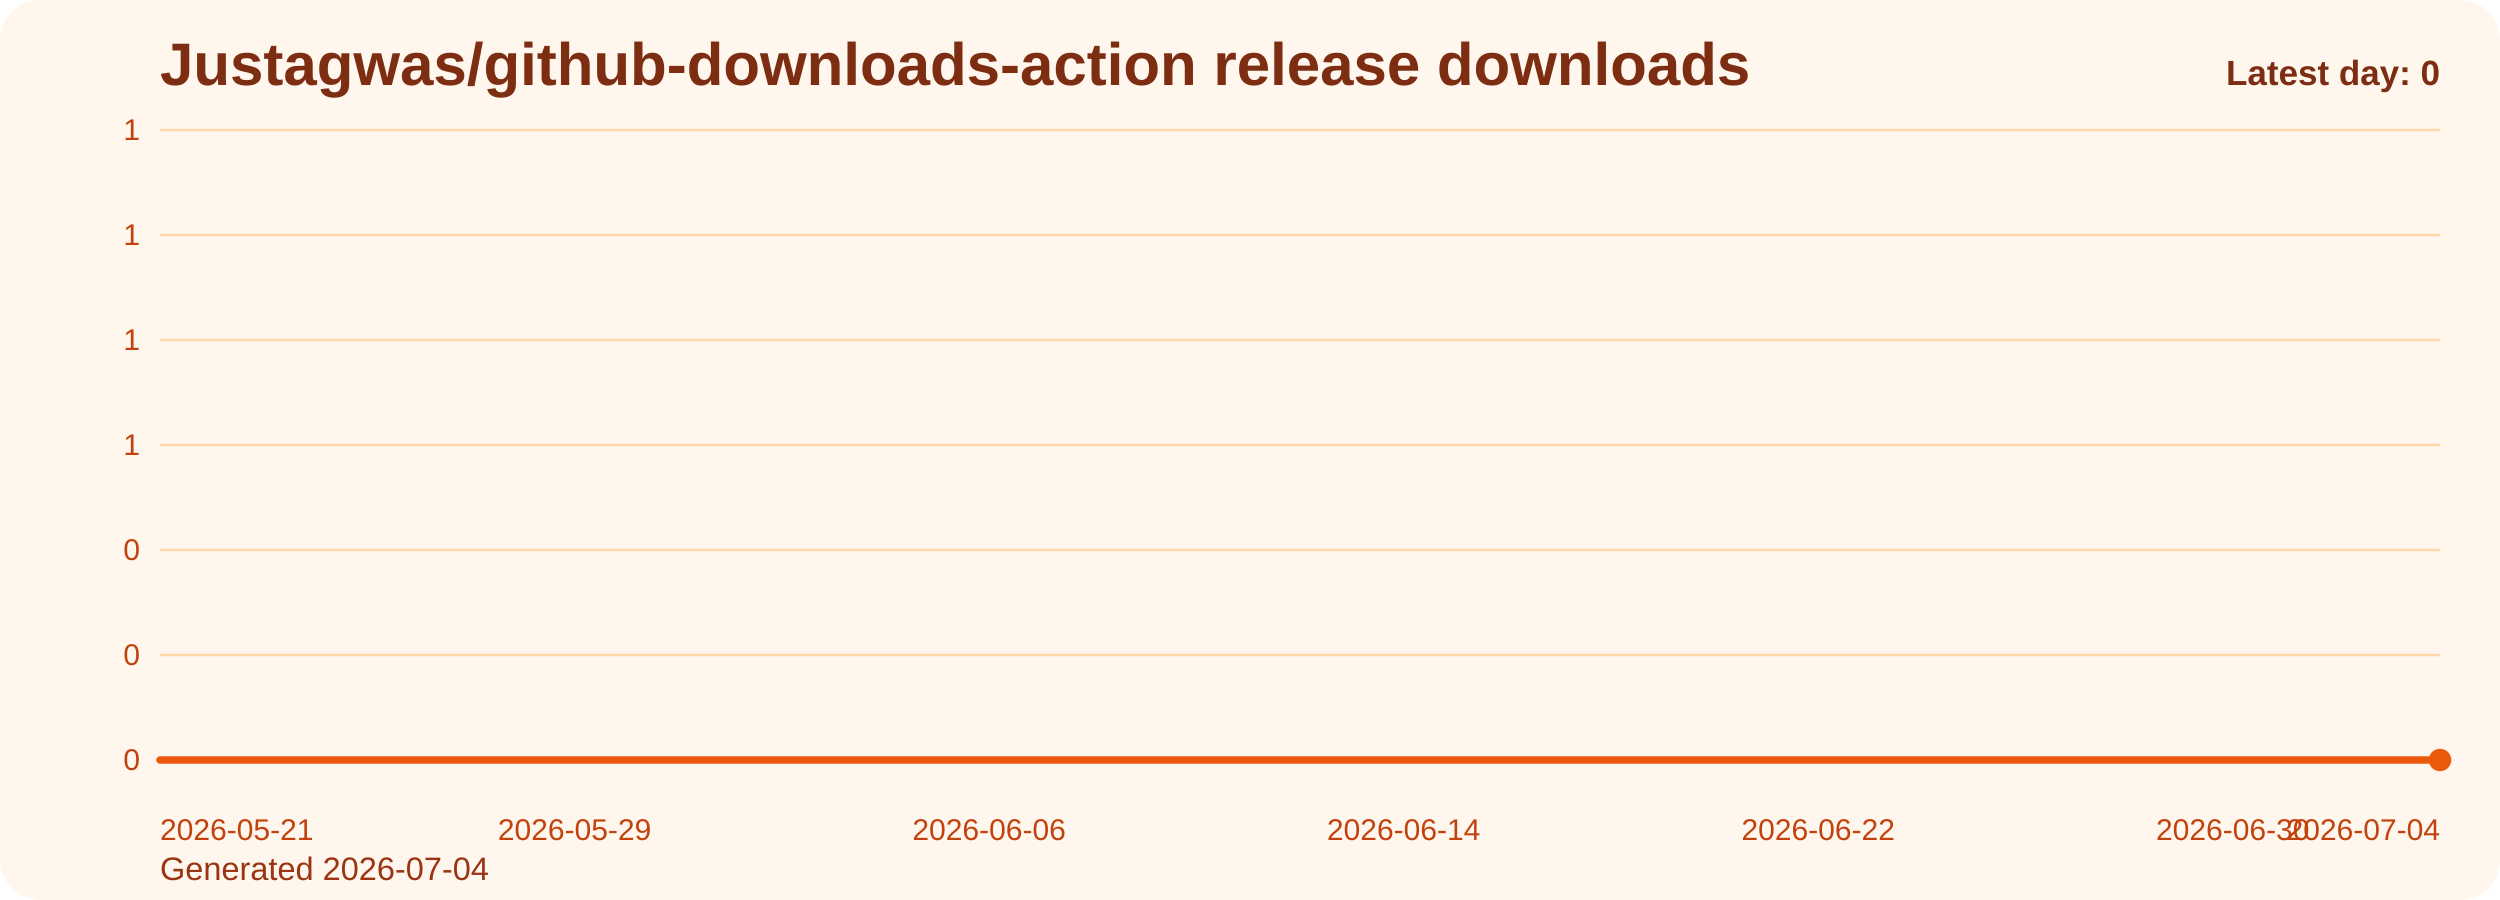
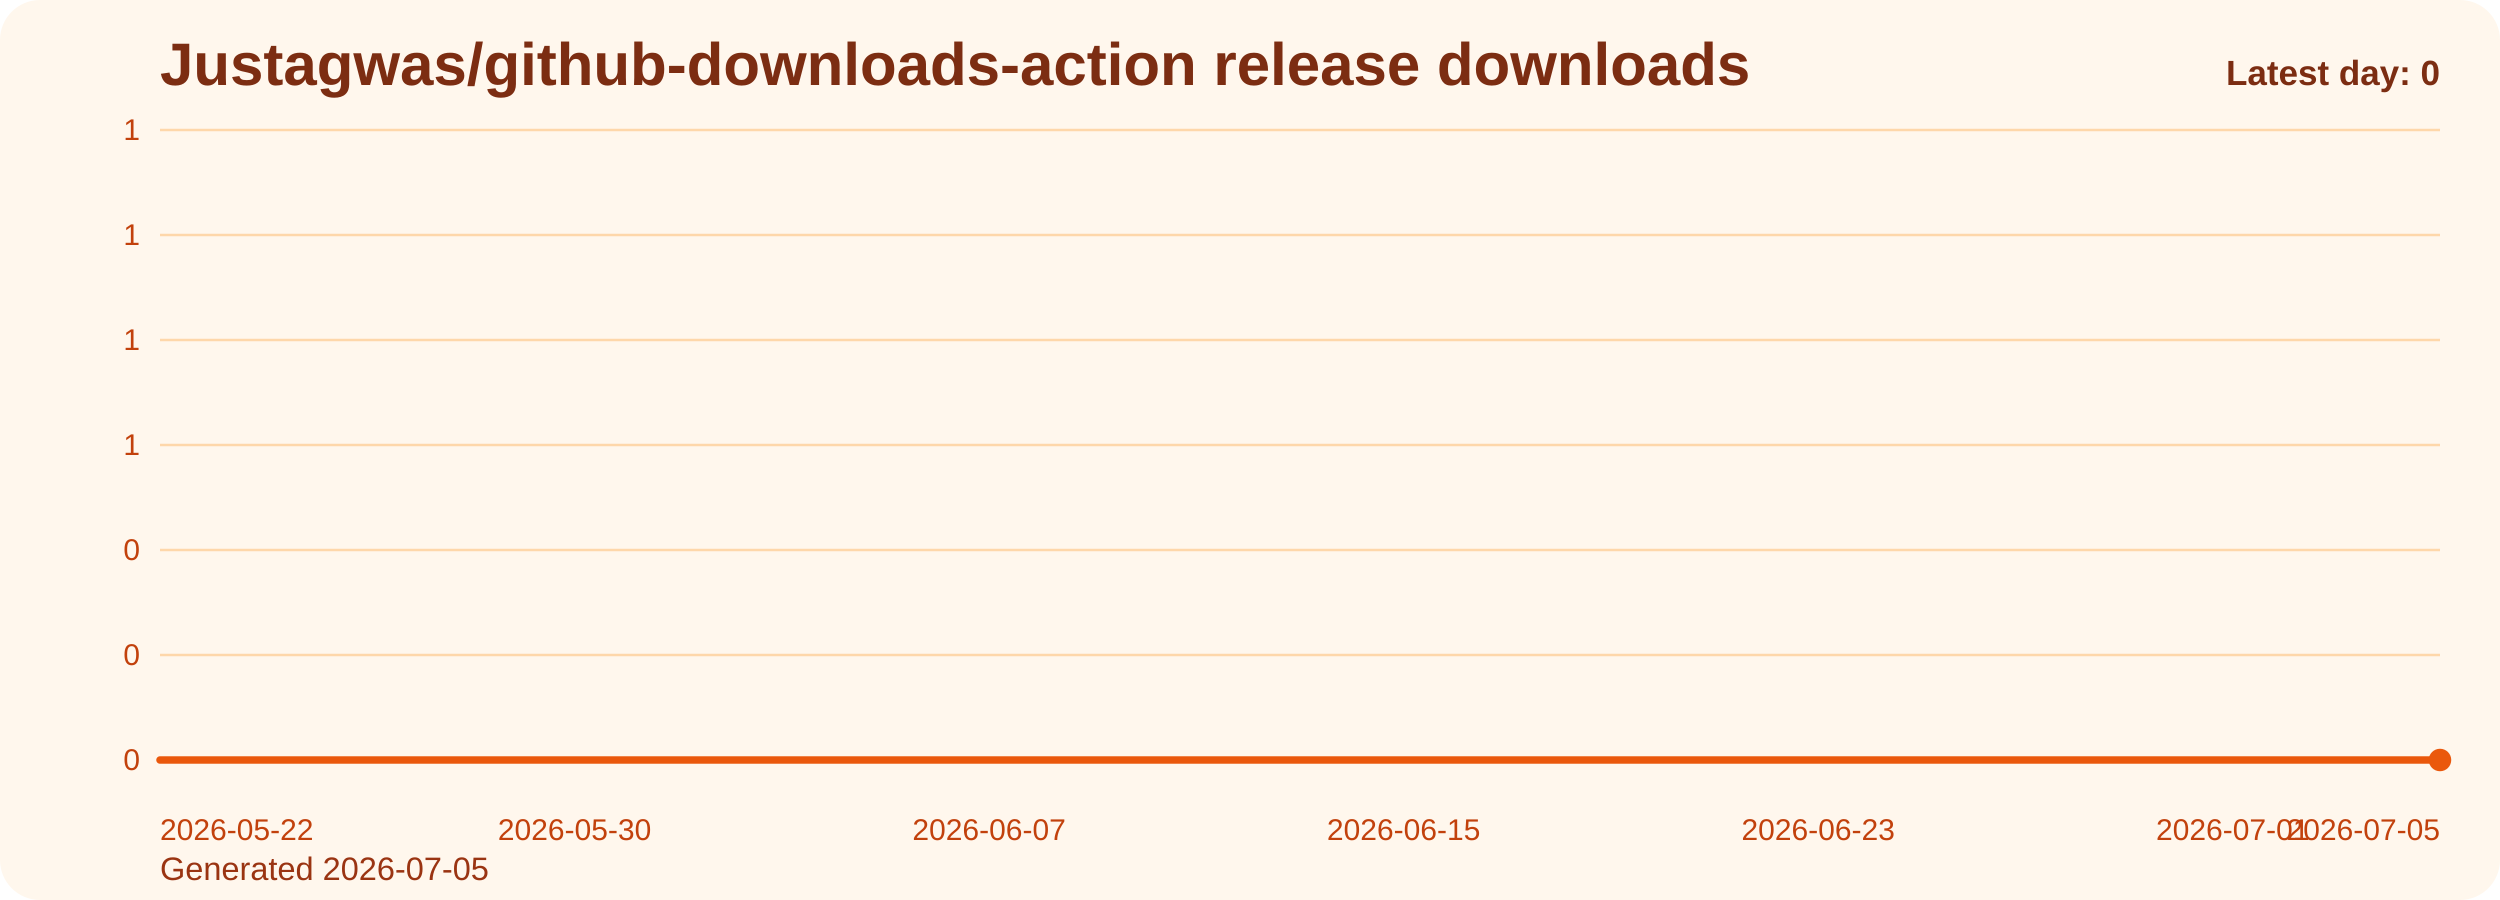
<svg xmlns="http://www.w3.org/2000/svg" viewBox="0 0 1000 360" role="img" aria-label="Justagwas/github-downloads-action release downloads chart">
  <defs>
    <linearGradient id="fill-daily-orange" x1="0" y1="0" x2="0" y2="1">
      <stop offset="0%" stop-color="#f97316" stop-opacity="0.32" />
      <stop offset="100%" stop-color="#f97316" stop-opacity="0.05" />
    </linearGradient>
    <style>
      .bg { fill: #fff7ed; }
      .title { font: 700 24px Arial, sans-serif; fill: #7c2d12; }
      .sub { font: 400 13px Arial, sans-serif; fill: #9a3412; }
      .grid { stroke: #fed7aa; stroke-width: 1; }
      .axis { font: 400 12px Arial, sans-serif; fill: #c2410c; }
      .line { fill: none; stroke: #ea580c; stroke-width: 3; stroke-linecap: round; stroke-linejoin: round; }
      .dot { fill: #ea580c; }
      .value { font: 600 11px Arial, sans-serif; fill: #9a3412; }
      .latest { font: 700 14px Arial, sans-serif; fill: #7c2d12; }
    </style>
  </defs>
  <rect class="bg" x="0" y="0" width="1000" height="360" rx="16" />
  <text class="title" x="64" y="34">Justagwas/github-downloads-action release downloads</text>
-   <text class="sub" x="64" y="352">Generated 2026-07-04</text>
+   <text class="sub" x="64" y="352">Generated 2026-07-05</text>
  <line x1="64" y1="52.00" x2="976" y2="52.00" class="grid" />
  <text x="56" y="56.00" text-anchor="end" class="axis">1</text>
  <line x1="64" y1="94.00" x2="976" y2="94.00" class="grid" />
  <text x="56" y="98.00" text-anchor="end" class="axis">1</text>
  <line x1="64" y1="136.00" x2="976" y2="136.00" class="grid" />
  <text x="56" y="140.00" text-anchor="end" class="axis">1</text>
  <line x1="64" y1="178.00" x2="976" y2="178.00" class="grid" />
  <text x="56" y="182.00" text-anchor="end" class="axis">1</text>
  <line x1="64" y1="220.00" x2="976" y2="220.00" class="grid" />
  <text x="56" y="224.00" text-anchor="end" class="axis">0</text>
  <line x1="64" y1="262.00" x2="976" y2="262.00" class="grid" />
  <text x="56" y="266.00" text-anchor="end" class="axis">0</text>
  <line x1="64" y1="304.00" x2="976" y2="304.00" class="grid" />
  <text x="56" y="308.00" text-anchor="end" class="axis">0</text>
  <path d="M 64.00 304 L 64.00 304.00 L 84.73 304.00 L 105.45 304.00 L 126.18 304.00 L 146.91 304.00 L 167.64 304.00 L 188.36 304.00 L 209.09 304.00 L 229.82 304.00 L 250.55 304.00 L 271.27 304.00 L 292.00 304.00 L 312.73 304.00 L 333.45 304.00 L 354.18 304.00 L 374.91 304.00 L 395.64 304.00 L 416.36 304.00 L 437.09 304.00 L 457.82 304.00 L 478.55 304.00 L 499.27 304.00 L 520.00 304.00 L 540.73 304.00 L 561.45 304.00 L 582.18 304.00 L 602.91 304.00 L 623.64 304.00 L 644.36 304.00 L 665.09 304.00 L 685.82 304.00 L 706.55 304.00 L 727.27 304.00 L 748.00 304.00 L 768.73 304.00 L 789.45 304.00 L 810.18 304.00 L 830.91 304.00 L 851.64 304.00 L 872.36 304.00 L 893.09 304.00 L 913.82 304.00 L 934.55 304.00 L 955.27 304.00 L 976.00 304.00 L 976.00 304 Z" fill="url(#fill-daily-orange)" />
  <polyline class="line" points="64.00,304.00 84.73,304.00 105.45,304.00 126.18,304.00 146.91,304.00 167.64,304.00 188.36,304.00 209.09,304.00 229.82,304.00 250.55,304.00 271.27,304.00 292.00,304.00 312.73,304.00 333.45,304.00 354.18,304.00 374.91,304.00 395.64,304.00 416.36,304.00 437.09,304.00 457.82,304.00 478.55,304.00 499.27,304.00 520.00,304.00 540.73,304.00 561.45,304.00 582.18,304.00 602.91,304.00 623.64,304.00 644.36,304.00 665.09,304.00 685.82,304.00 706.55,304.00 727.27,304.00 748.00,304.00 768.73,304.00 789.45,304.00 810.18,304.00 830.91,304.00 851.64,304.00 872.36,304.00 893.09,304.00 913.82,304.00 934.55,304.00 955.27,304.00 976.00,304.00" />
  <circle class="dot" cx="976.00" cy="304.00" r="4.5" />
-   <text class="axis" x="64.00" y="336" text-anchor="start">2026-05-21</text>
-   <text class="axis" x="229.82" y="336" text-anchor="middle">2026-05-29</text>
-   <text class="axis" x="395.64" y="336" text-anchor="middle">2026-06-06</text>
-   <text class="axis" x="561.45" y="336" text-anchor="middle">2026-06-14</text>
-   <text class="axis" x="727.27" y="336" text-anchor="middle">2026-06-22</text>
-   <text class="axis" x="893.09" y="336" text-anchor="middle">2026-06-30</text>
-   <text class="axis" x="976.00" y="336" text-anchor="end">2026-07-04</text>
+   <text class="axis" x="64.00" y="336" text-anchor="start">2026-05-22</text>
+   <text class="axis" x="229.82" y="336" text-anchor="middle">2026-05-30</text>
+   <text class="axis" x="395.64" y="336" text-anchor="middle">2026-06-07</text>
+   <text class="axis" x="561.45" y="336" text-anchor="middle">2026-06-15</text>
+   <text class="axis" x="727.27" y="336" text-anchor="middle">2026-06-23</text>
+   <text class="axis" x="893.09" y="336" text-anchor="middle">2026-07-01</text>
+   <text class="axis" x="976.00" y="336" text-anchor="end">2026-07-05</text>
  <text class="latest" x="976" y="34" text-anchor="end">Latest day: 0</text>
</svg>
